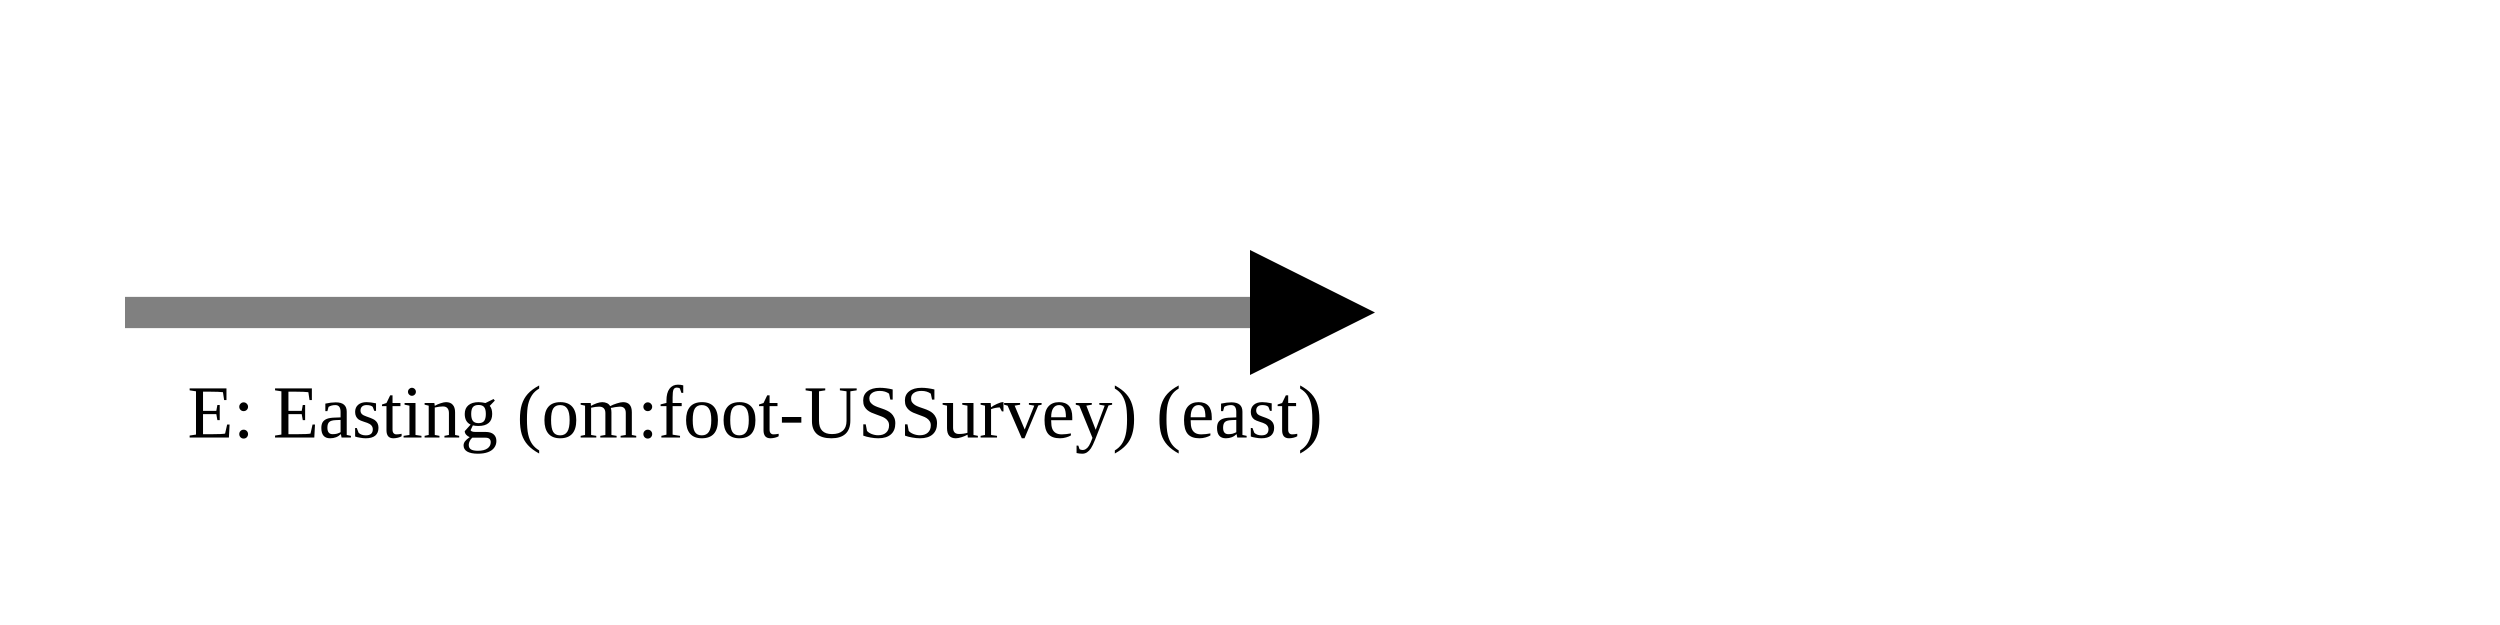
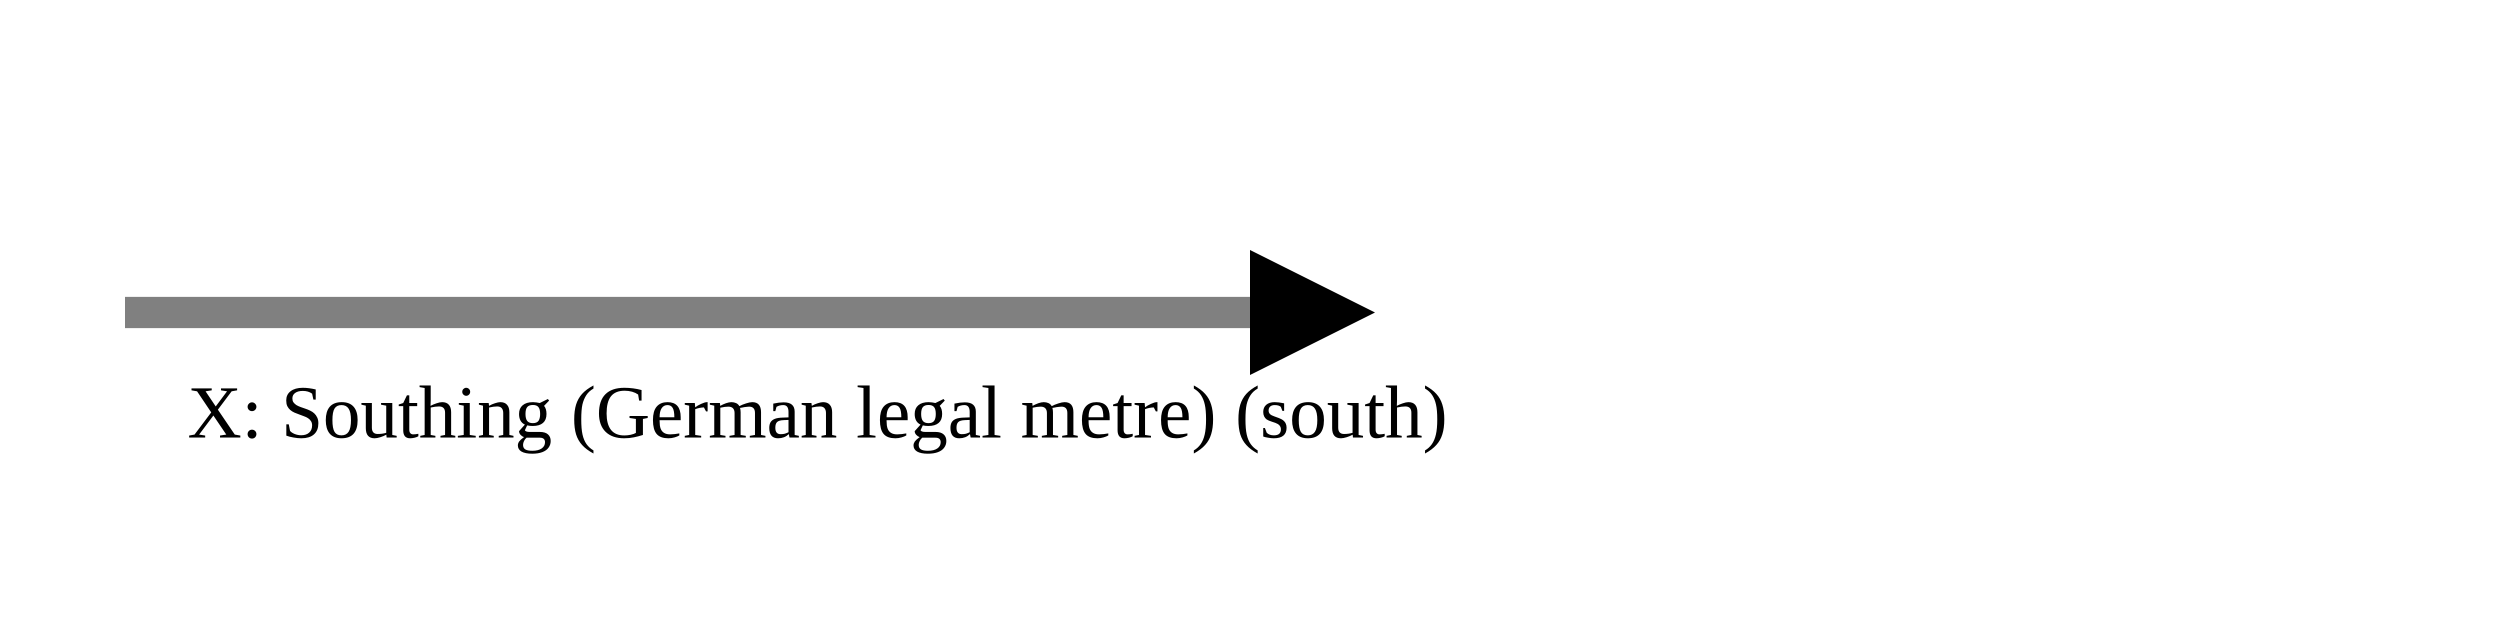
<svg xmlns="http://www.w3.org/2000/svg" version="1.1" width="400" height="100" viewbox="0 0 275 100">
  <defs>
    <marker id="arrowhead" markerWidth="10" markerHeight="7" refX="0" refY="2" orient="auto">
      <polygon points="0 0, 4 2, 0 4" />
    </marker>
  </defs>
  <line x1="20" y1="50" x2="200" y2="50" stroke="gray" stroke-width="5" marker-end="url(#arrowhead)" />
-   <text x="30" y="70" class="small">E: Easting (om:foot-USSurvey) (east)</text>
+   <text x="30" y="70" class="small">X: Southing (German legal metre) (south)</text>
</svg>
